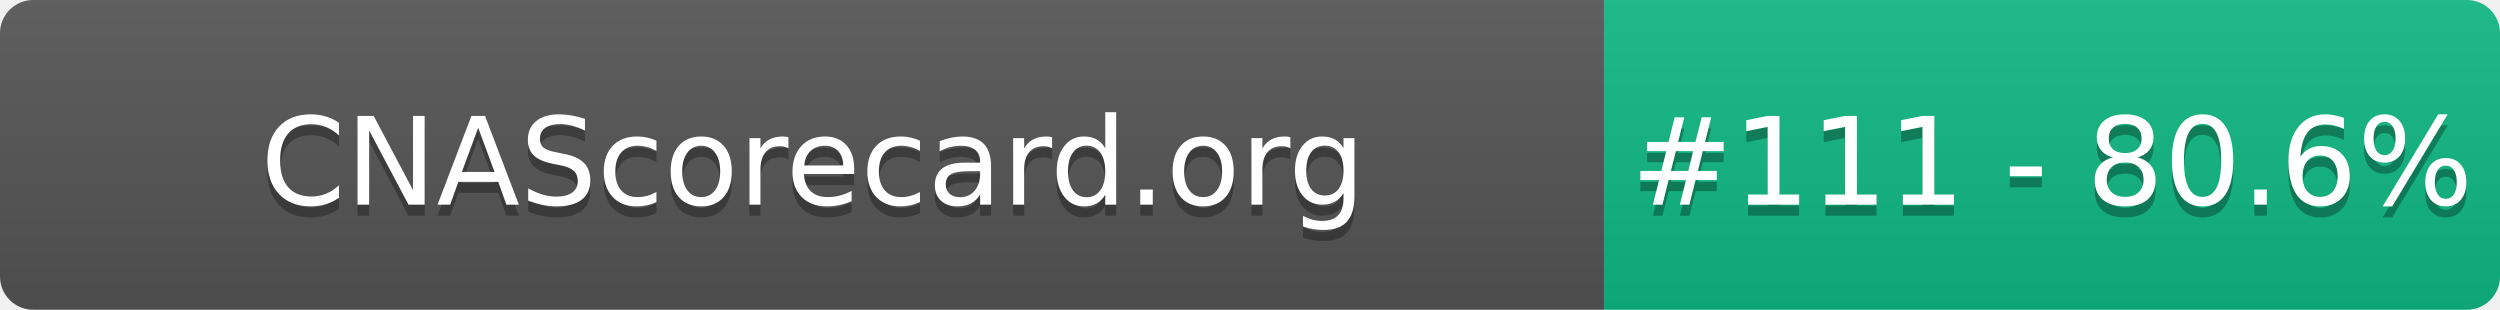
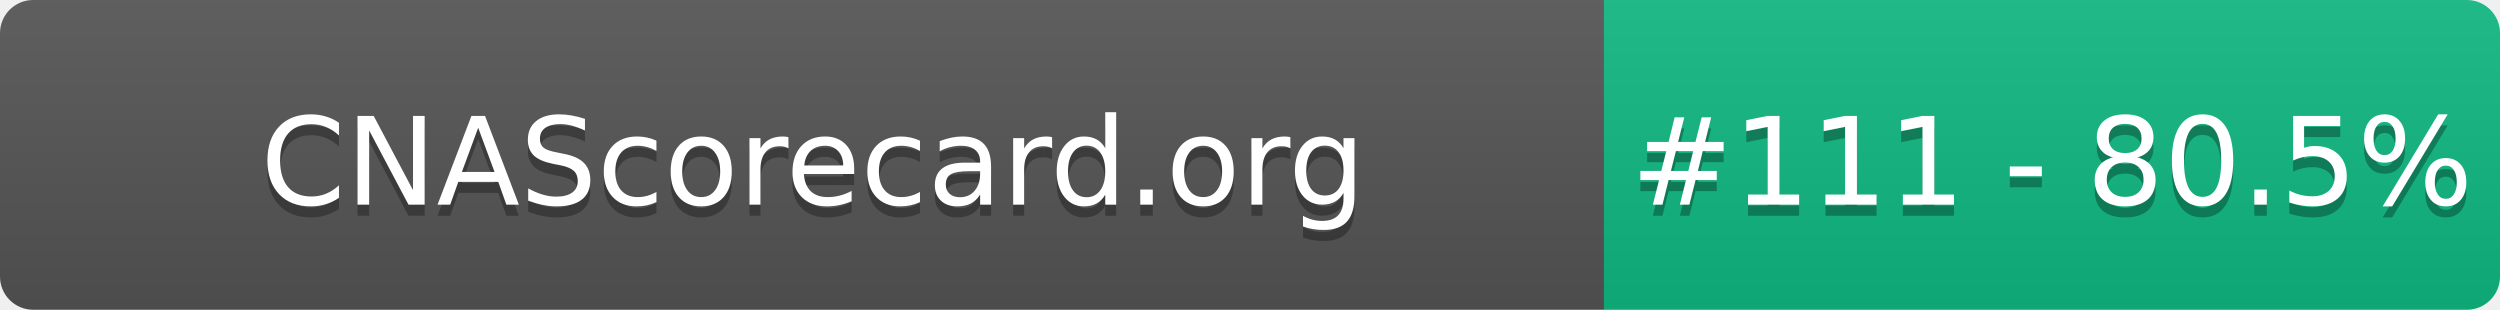
- <svg xmlns="http://www.w3.org/2000/svg" width="226" height="28" role="img" aria-label="CNAScorecard.org: #111 - 80.6%">
+ <svg xmlns="http://www.w3.org/2000/svg" width="226" height="28" role="img" aria-label="CNAScorecard.org: #111 - 80.5%">
  <linearGradient id="s" x2="0" y2="100%">
    <stop offset="0" stop-color="#bbb" stop-opacity=".1" />
    <stop offset="1" stop-opacity=".1" />
  </linearGradient>
  <clipPath id="r">
    <rect width="226" height="28" rx="3" fill="#fff" />
  </clipPath>
  <g clip-path="url(#r)">
    <rect width="145" height="28" fill="#555" />
    <rect x="145" width="81" height="28" fill="#10B981" />
    <rect width="226" height="28" fill="url(#s)" />
  </g>
  <g fill="#fff" text-anchor="middle" font-family="Verdana,Geneva,DejaVu Sans,sans-serif" text-rendering="geometricPrecision" font-size="110">
    <text aria-hidden="true" x="735" y="195" fill="#010101" fill-opacity=".3" transform="scale(.1)" textLength="1350">CNAScorecard.org</text>
    <text x="735" y="185" transform="scale(.1)" fill="#fff" textLength="1350">CNAScorecard.org</text>
-     <text aria-hidden="true" x="1855" y="195" fill="#010101" fill-opacity=".3" transform="scale(.1)" textLength="660">#111 - 80.6%</text>
-     <text x="1855" y="185" transform="scale(.1)" fill="#fff" textLength="660">#111 - 80.6%</text>
+     <text aria-hidden="true" x="1855" y="195" fill="#010101" fill-opacity=".3" transform="scale(.1)" textLength="660">#111 - 80.5%</text>
+     <text x="1855" y="185" transform="scale(.1)" fill="#fff" textLength="660">#111 - 80.5%</text>
  </g>
</svg>
